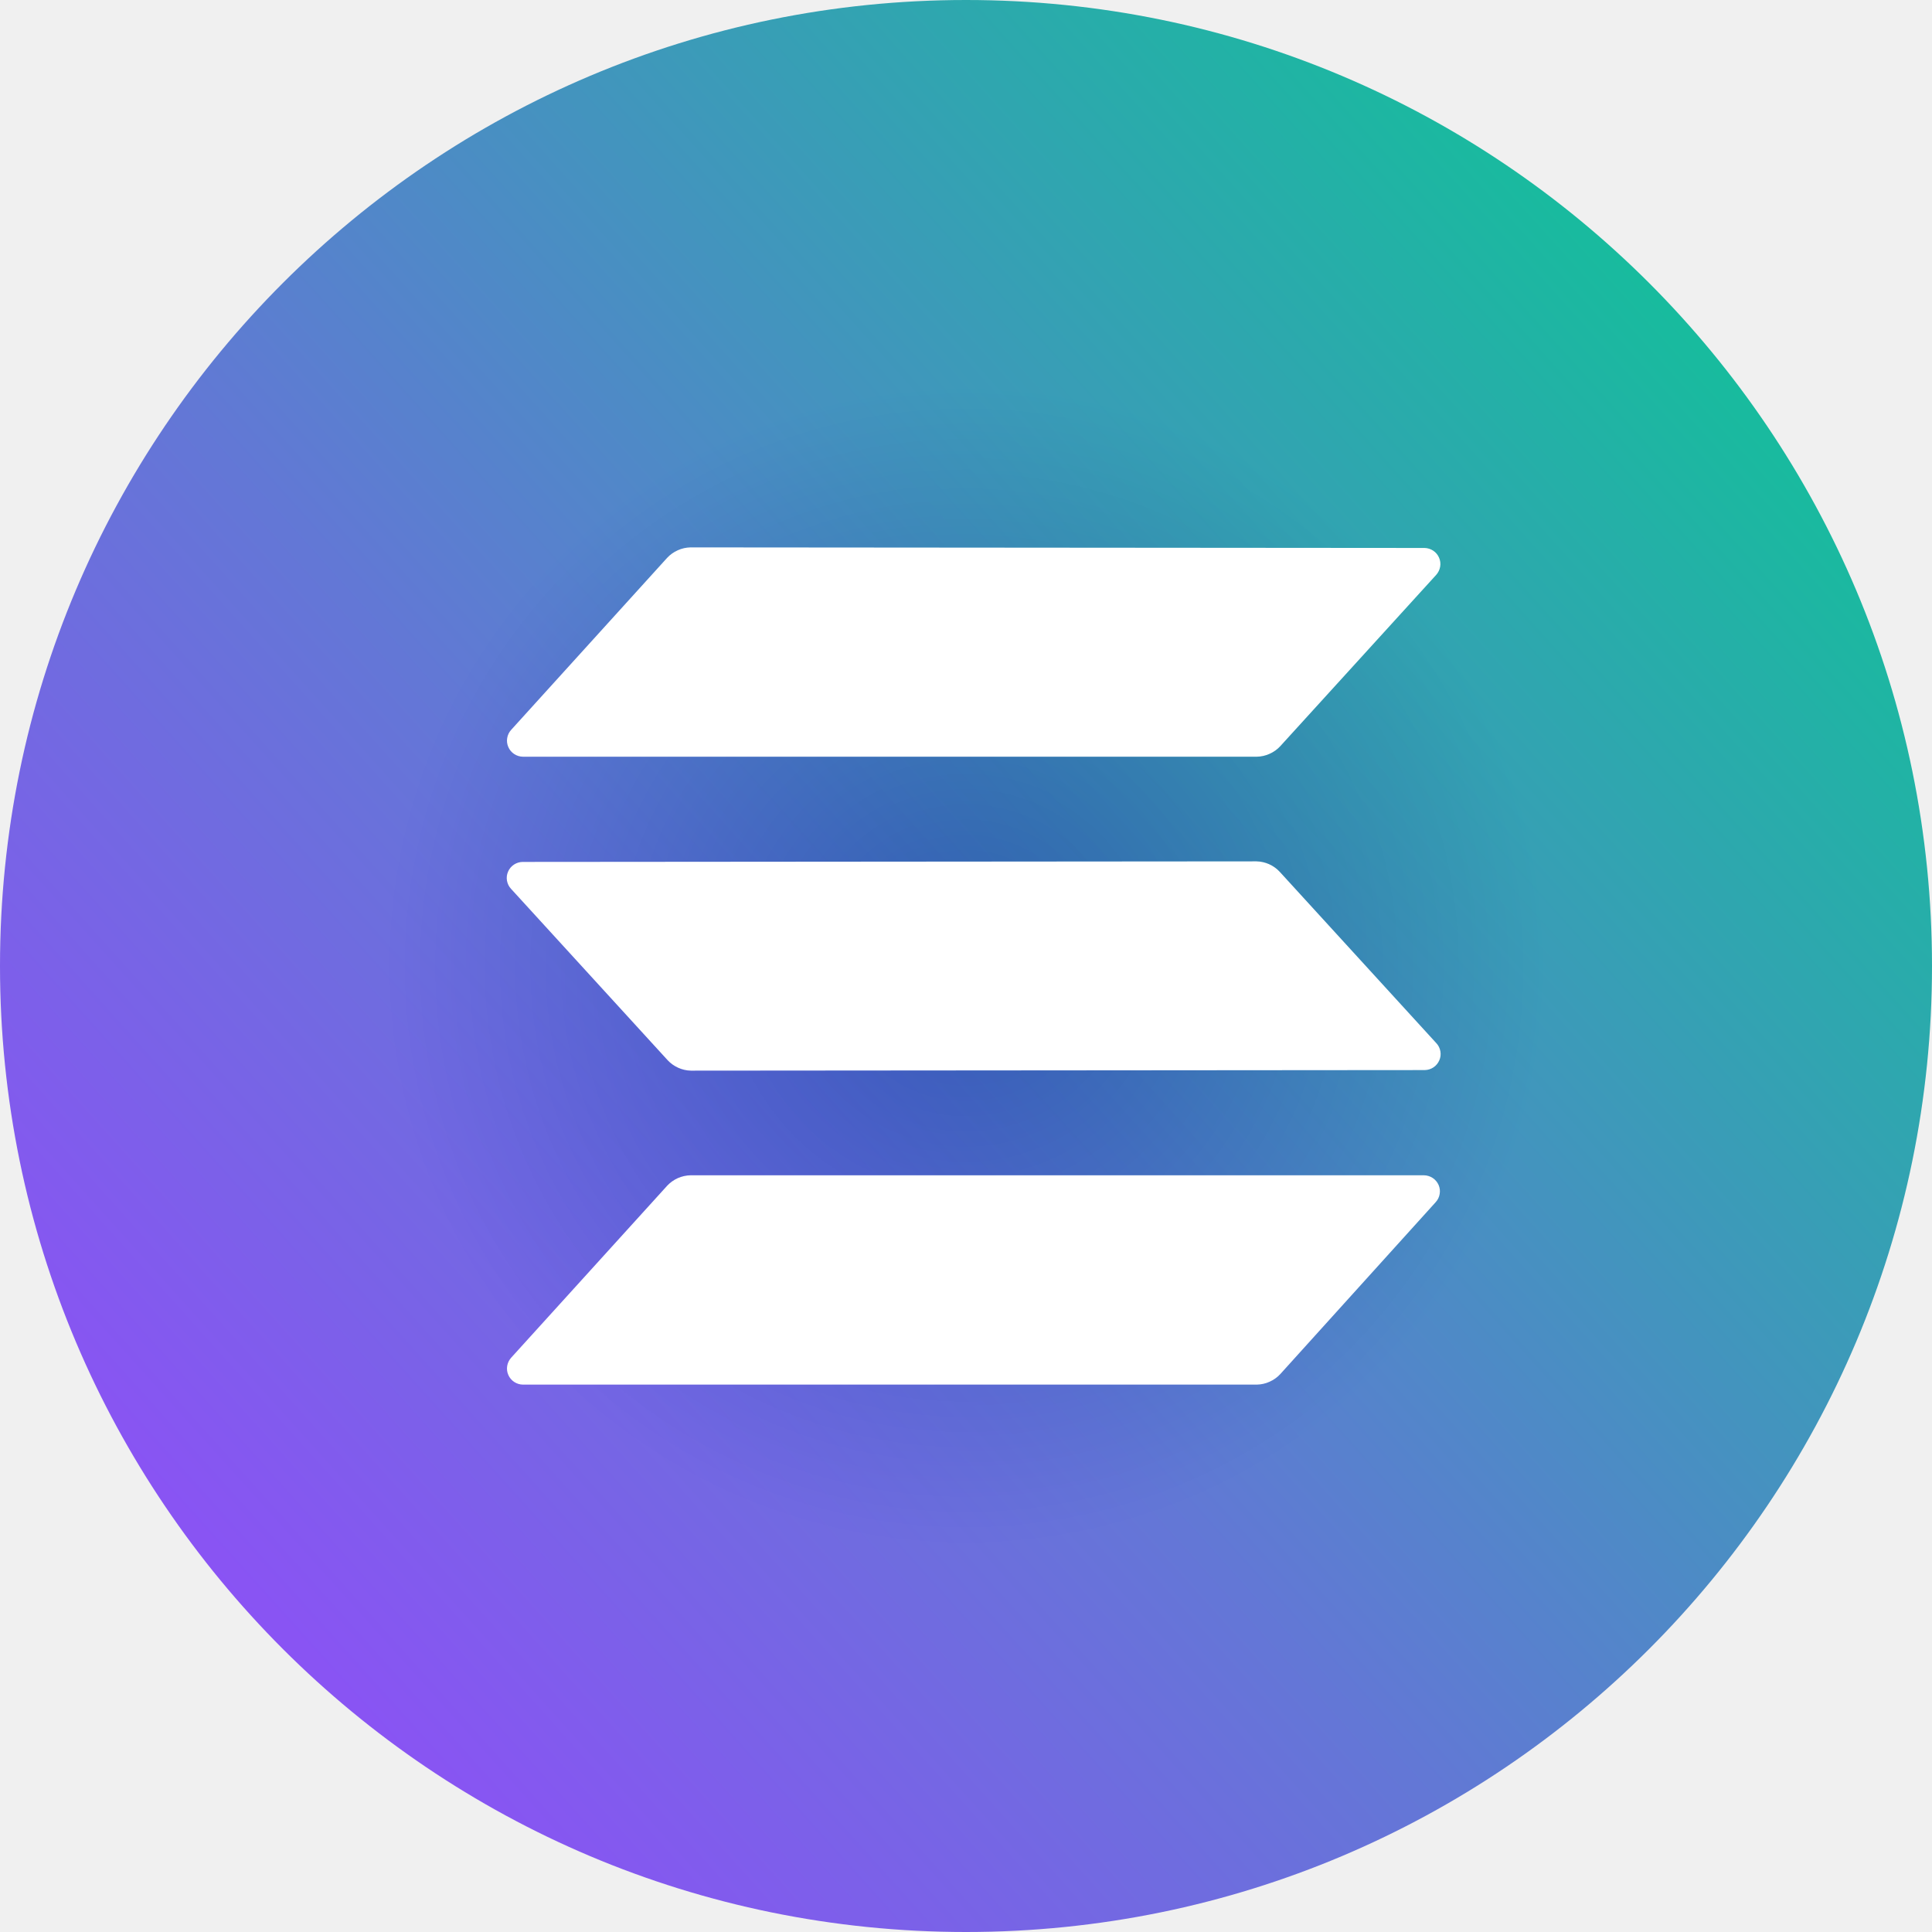
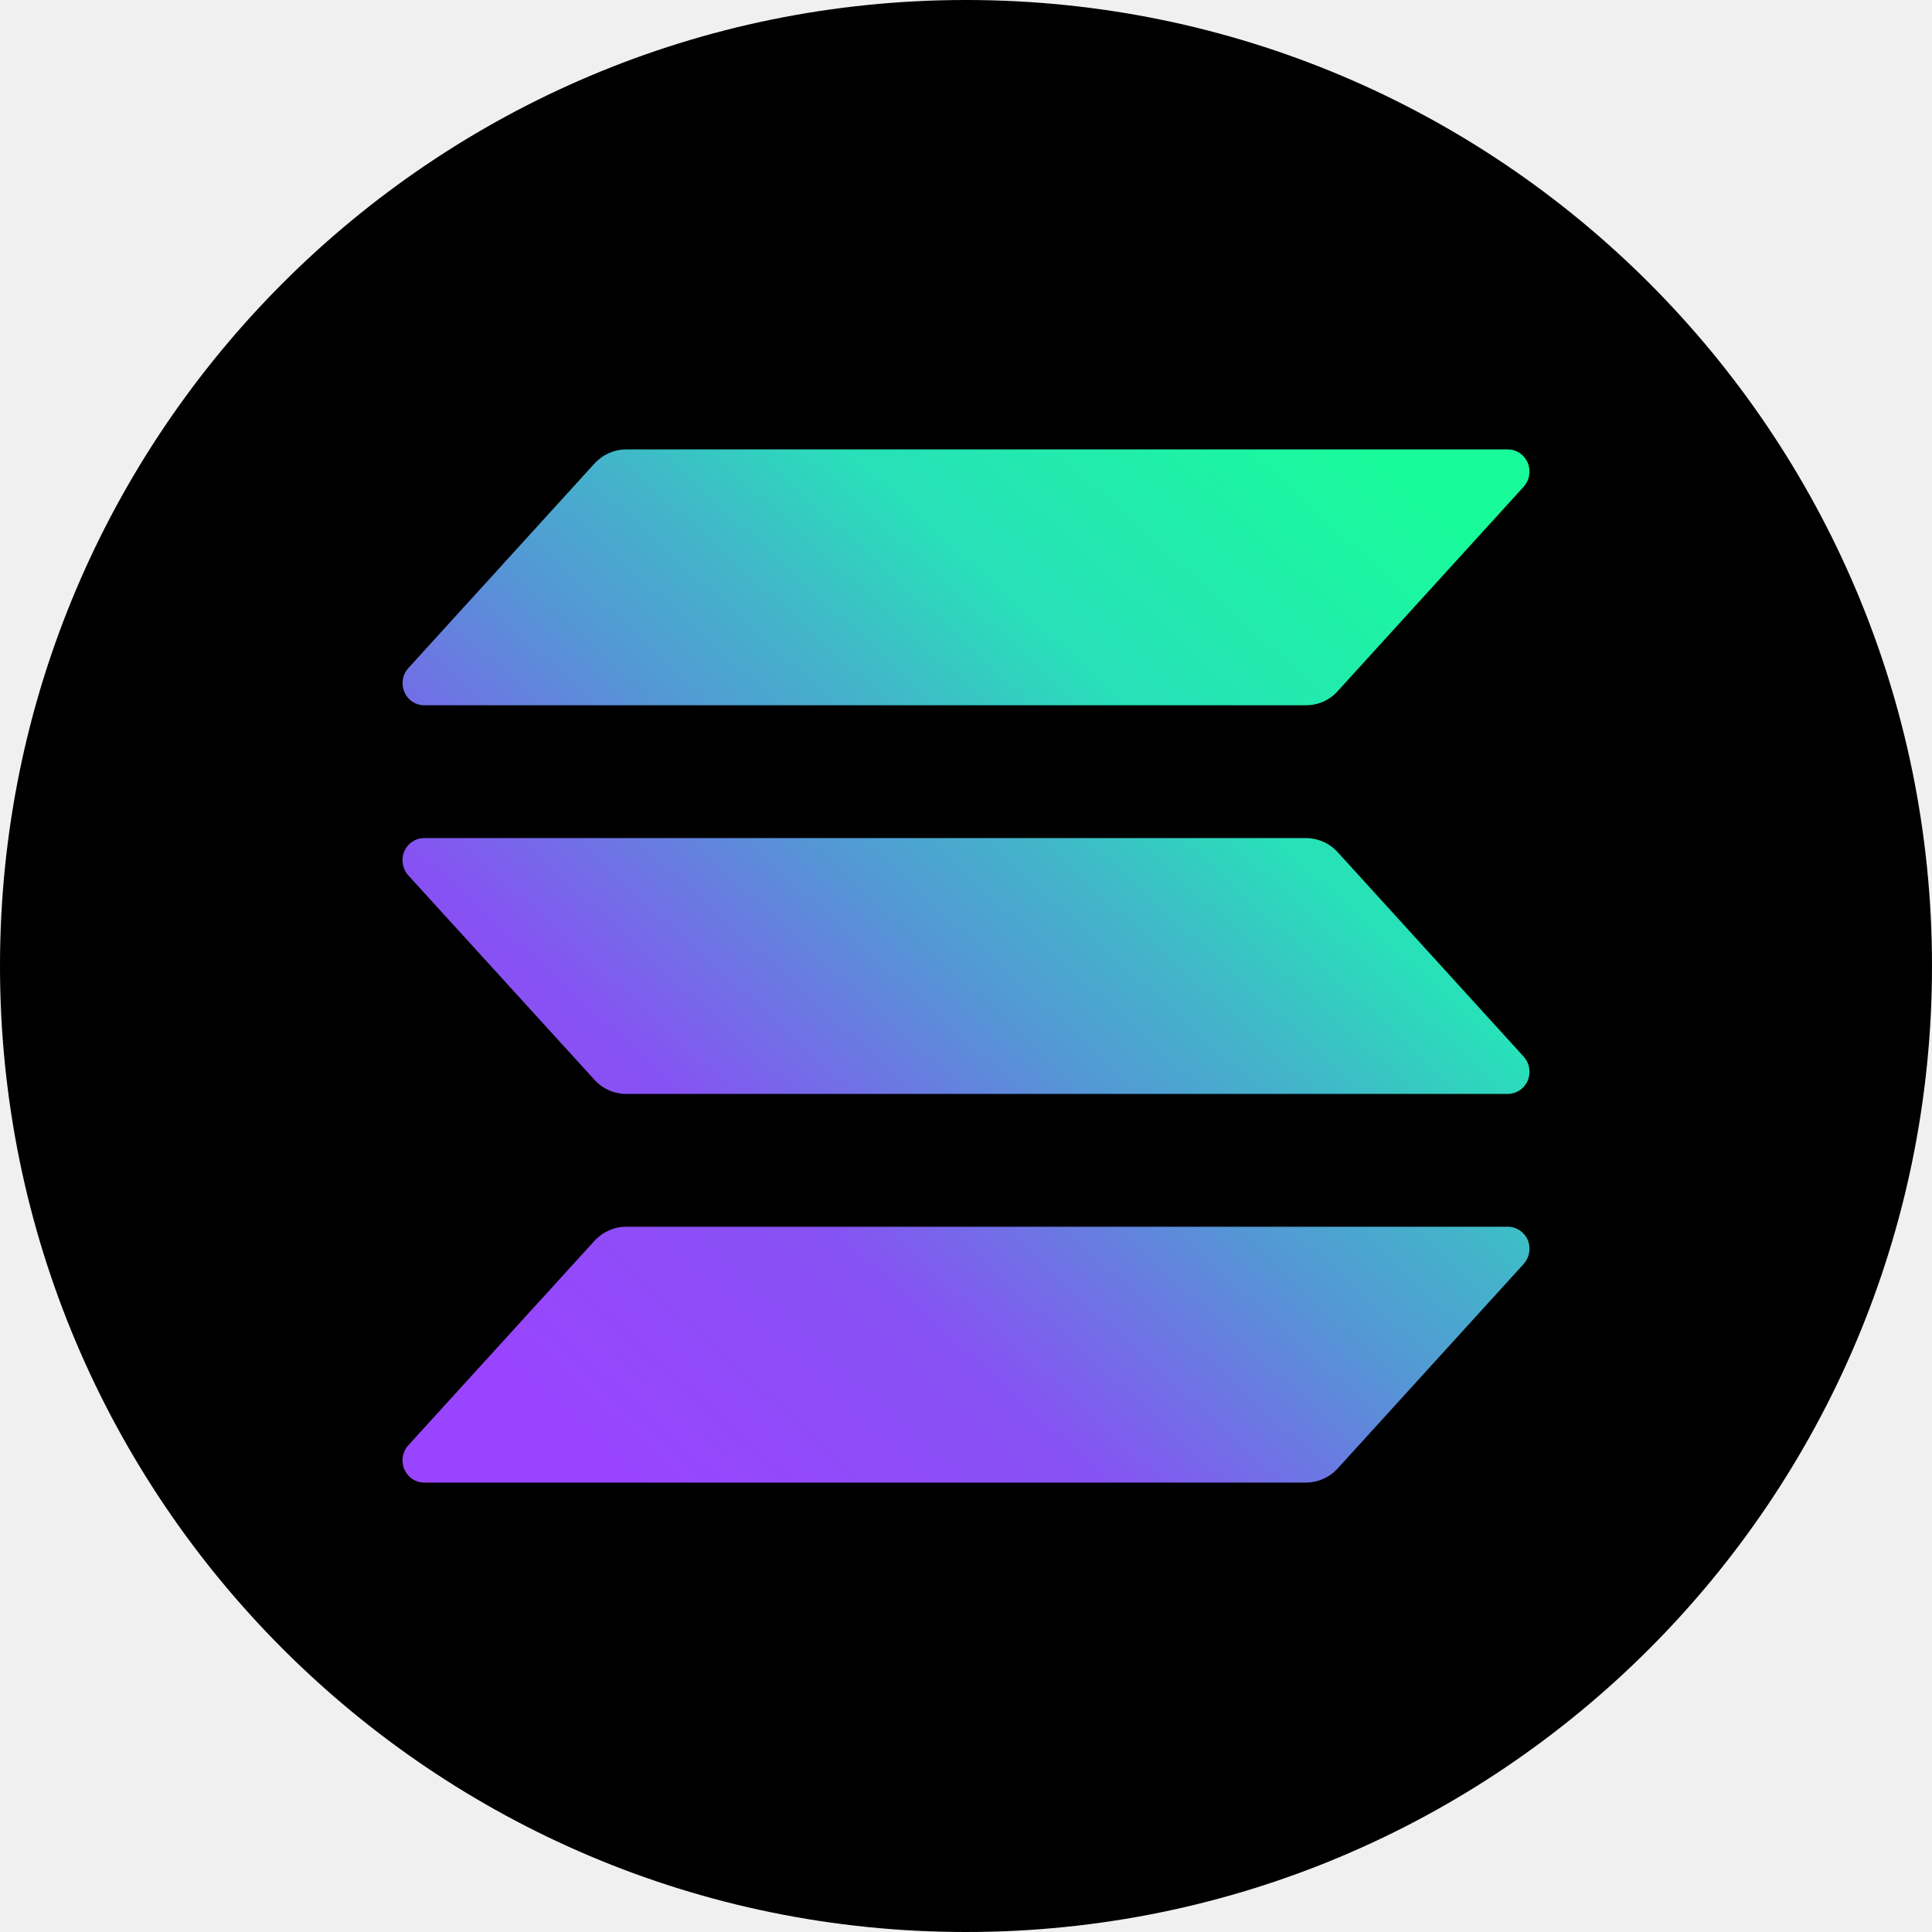
- <svg xmlns="http://www.w3.org/2000/svg" viewBox="0 0 40 40" fill="none">
+ <svg xmlns="http://www.w3.org/2000/svg" width="24" height="24" viewBox="0 0 24 24" fill="none">
+   <g clip-path="url(#clip0_1319_18)">
+     <circle cx="12" cy="12" r="12" fill="#000000" />
+     <g clip-path="url(#clip1_1319_18)">
+       <path d="M18.928 15.701L16.617 18.242C16.567 18.297 16.506 18.341 16.438 18.371C16.371 18.401 16.298 18.417 16.224 18.417H5.268C5.216 18.417 5.165 18.401 5.121 18.372C5.077 18.342 5.043 18.3 5.022 18.251C5.001 18.202 4.995 18.148 5.004 18.095C5.013 18.042 5.036 17.993 5.072 17.954L7.385 15.414C7.435 15.359 7.496 15.315 7.563 15.285C7.63 15.255 7.703 15.239 7.776 15.239H18.732C18.784 15.239 18.835 15.255 18.879 15.284C18.922 15.313 18.957 15.355 18.978 15.404C18.999 15.453 19.005 15.508 18.996 15.56C18.987 15.613 18.963 15.662 18.928 15.701ZM16.617 10.586C16.567 10.531 16.506 10.487 16.438 10.457C16.371 10.427 16.298 10.411 16.224 10.411H5.268C5.216 10.411 5.165 10.427 5.121 10.456C5.077 10.486 5.043 10.527 5.022 10.576C5.001 10.626 4.995 10.68 5.004 10.733C5.013 10.786 5.036 10.835 5.072 10.874L7.385 13.414C7.435 13.469 7.496 13.513 7.563 13.543C7.63 13.573 7.703 13.589 7.776 13.589H18.732C18.784 13.589 18.835 13.573 18.879 13.544C18.922 13.514 18.957 13.473 18.978 13.424C18.999 13.374 19.005 13.32 18.996 13.267C18.987 13.214 18.963 13.165 18.928 13.126L16.617 10.586ZM5.268 8.761H16.224C16.298 8.761 16.371 8.746 16.438 8.716C16.506 8.686 16.567 8.642 16.617 8.586L18.928 6.046C18.963 6.007 18.987 5.958 18.996 5.905C19.005 5.852 18.999 5.798 18.978 5.749C18.957 5.7 18.922 5.658 18.879 5.628C18.835 5.599 18.784 5.583 18.732 5.583H7.776C7.703 5.583 7.63 5.599 7.563 5.629C7.496 5.659 7.435 5.703 7.385 5.758L5.073 8.299C5.037 8.338 5.013 8.387 5.005 8.439C4.996 8.492 5.002 8.546 5.023 8.595C5.043 8.645 5.078 8.686 5.121 8.716C5.165 8.745 5.216 8.761 5.268 8.761Z" fill="url(#paint0_linear_1319_18)" />
+     </g>
+   </g>
  <defs>
-     <linearGradient id="paint0_linear_478878" x1="1.215" y1="40.872" x2="42.729" y2="3.51" gradientUnits="userSpaceOnUse">
-       <stop stop-color="#9945FF" />
-       <stop offset="0.14" stop-color="#8A53F4" />
-       <stop offset="0.42" stop-color="#6377D6" />
-       <stop offset="0.79" stop-color="#24B0A7" />
-       <stop offset="0.99" stop-color="#00D18C" />
-       <stop offset="1" stop-color="#00D18C" />
+     <linearGradient id="paint0_linear_1319_18" x1="6.182" y1="18.723" x2="17.988" y2="5.737" gradientUnits="userSpaceOnUse">
+       <stop offset="0.08" stop-color="#9945FF" />
+       <stop offset="0.3" stop-color="#8752F3" />
+       <stop offset="0.5" stop-color="#5497D5" />
+       <stop offset="0.6" stop-color="#43B4CA" />
+       <stop offset="0.72" stop-color="#28E0B9" />
+       <stop offset="0.97" stop-color="#19FB9B" />
    </linearGradient>
-     <radialGradient id="paint1_radial_478:878" cx="0" cy="0" r="1" gradientUnits="userSpaceOnUse" gradientTransform="translate(20 20) rotate(90) scale(12)">
-       <stop />
-       <stop offset="1" stop-opacity="0" />
-     </radialGradient>
  </defs>
-   <circle cx="20" cy="20" r="20" fill="url(#paint0_linear_478878)" />
-   <path fill-rule="evenodd" clip-rule="evenodd" d="M13.812 24.55C13.874 24.483 13.949 24.43 14.032 24.392C14.115 24.355 14.205 24.335 14.296 24.333H29.483C29.547 24.334 29.61 24.354 29.663 24.389C29.717 24.425 29.759 24.475 29.785 24.534C29.81 24.592 29.818 24.657 29.807 24.72C29.797 24.783 29.768 24.842 29.725 24.889L26.506 28.45C26.444 28.517 26.369 28.57 26.286 28.607C26.203 28.645 26.113 28.665 26.022 28.667H10.825C10.761 28.666 10.698 28.646 10.645 28.611C10.591 28.575 10.549 28.525 10.524 28.466C10.498 28.408 10.49 28.343 10.501 28.28C10.511 28.217 10.54 28.158 10.583 28.11L13.812 24.55ZM29.739 21.599C29.783 21.646 29.811 21.704 29.822 21.768C29.833 21.831 29.825 21.896 29.799 21.954C29.773 22.013 29.732 22.063 29.678 22.099C29.625 22.134 29.562 22.154 29.498 22.155L14.305 22.167C14.214 22.165 14.125 22.145 14.041 22.107C13.959 22.07 13.884 22.017 13.822 21.95L10.579 18.401C10.535 18.354 10.507 18.295 10.496 18.232C10.485 18.169 10.493 18.104 10.519 18.046C10.544 17.987 10.586 17.937 10.64 17.901C10.693 17.866 10.756 17.846 10.82 17.845L26.013 17.833C26.104 17.835 26.193 17.855 26.276 17.892C26.36 17.93 26.434 17.983 26.496 18.05L29.739 21.599ZM13.812 11.55C13.874 11.483 13.949 11.43 14.032 11.393C14.115 11.355 14.205 11.335 14.296 11.333L29.493 11.345C29.557 11.346 29.62 11.366 29.673 11.401C29.727 11.437 29.769 11.487 29.794 11.546C29.82 11.604 29.828 11.669 29.817 11.732C29.806 11.795 29.778 11.854 29.735 11.902L26.506 15.45C26.444 15.517 26.369 15.57 26.286 15.607C26.203 15.645 26.113 15.665 26.022 15.667H10.825C10.761 15.666 10.698 15.646 10.645 15.611C10.591 15.575 10.549 15.525 10.524 15.466C10.498 15.408 10.49 15.343 10.501 15.28C10.511 15.217 10.54 15.158 10.583 15.111L13.812 11.55Z" fill="white" />
-   <circle cx="20" cy="20" r="20" fill="url(#paint1_radial_478:878)" fill-opacity="0.6" style="mix-blend-mode:soft-light" />
</svg>
